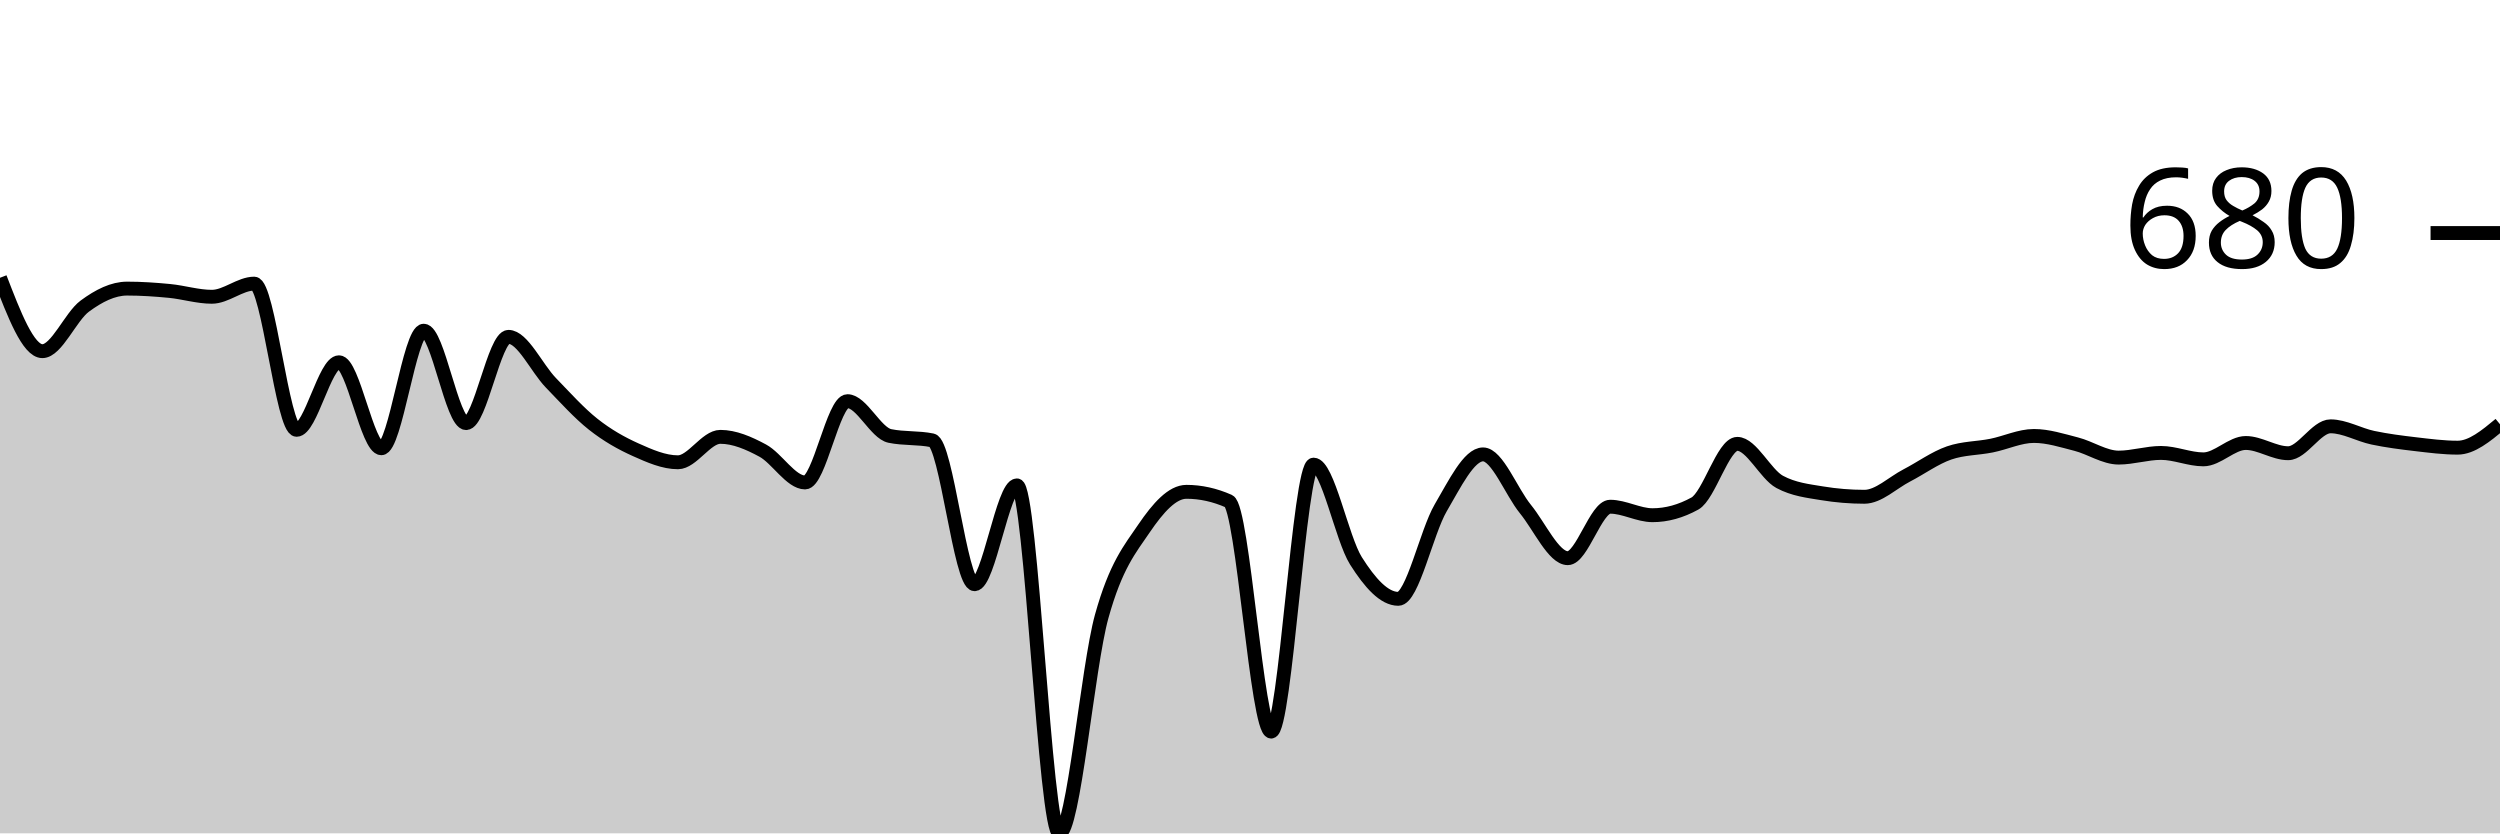
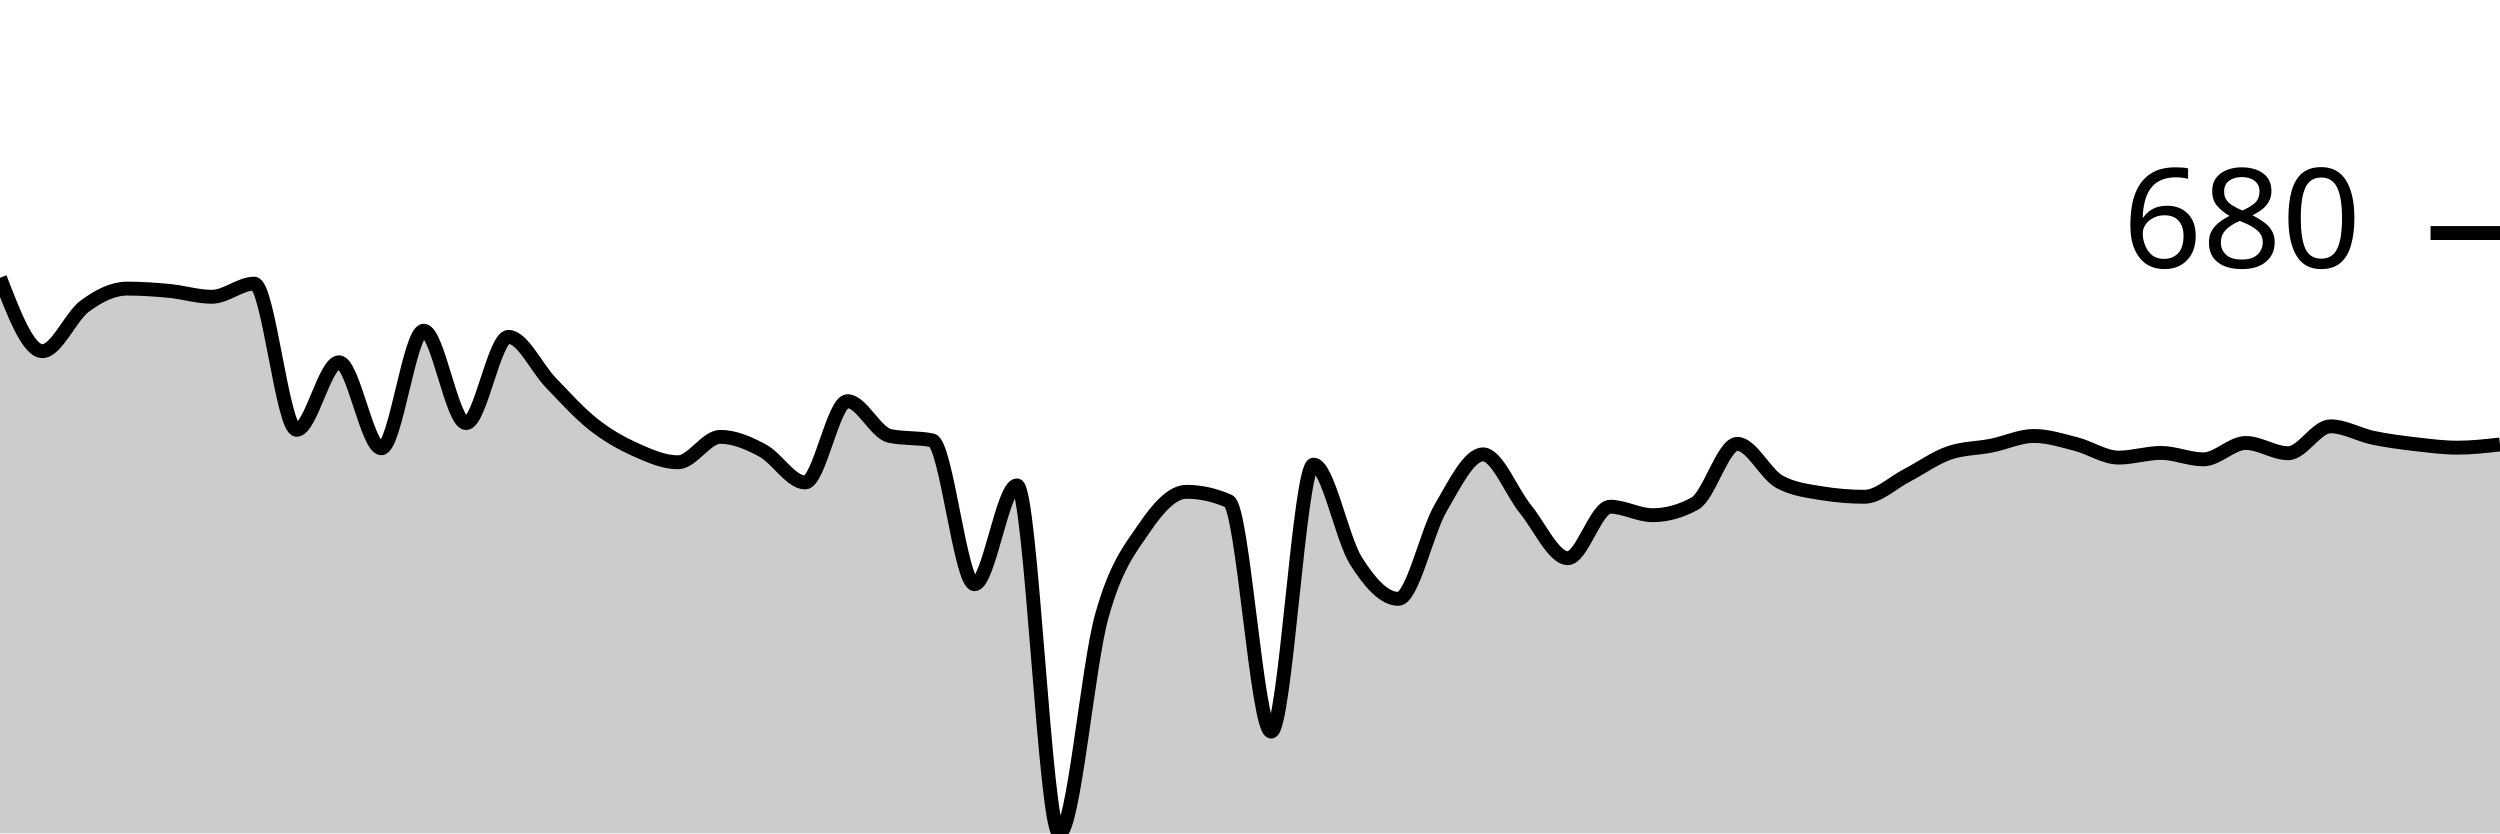
<svg xmlns="http://www.w3.org/2000/svg" viewBox="0 0 180 60">
  <g transform="translate(0,20)">
-     <path class="area" fill="rgba(0, 0, 0, 0.2)" d="M0,0C1.017,2.642,2.034,5.284,3.051,5.284C4.068,5.284,5.085,2.793,6.102,2.042C7.119,1.291,8.136,0.779,9.153,0.779C10.169,0.779,11.186,0.849,12.203,0.947C13.22,1.046,14.237,1.368,15.254,1.368C16.271,1.368,17.288,0.421,18.305,0.421C19.322,0.421,20.339,10.947,21.356,10.947C22.373,10.947,23.39,6.084,24.407,6.084C25.424,6.084,26.441,12.274,27.458,12.274C28.475,12.274,29.492,3.811,30.508,3.811C31.525,3.811,32.542,10.463,33.559,10.463C34.576,10.463,35.593,4.253,36.61,4.253C37.627,4.253,38.644,6.509,39.661,7.558C40.678,8.607,41.695,9.744,42.712,10.547C43.729,11.351,44.746,11.923,45.763,12.379C46.78,12.835,47.797,13.284,48.814,13.284C49.831,13.284,50.847,11.453,51.864,11.453C52.881,11.453,53.898,11.895,54.915,12.442C55.932,12.989,56.949,14.737,57.966,14.737C58.983,14.737,60,8.884,61.017,8.884C62.034,8.884,63.051,11.179,64.068,11.389C65.085,11.6,66.102,11.495,67.119,11.705C68.136,11.916,69.153,22.063,70.169,22.063C71.186,22.063,72.203,14.947,73.22,14.947C74.237,14.947,75.254,40,76.271,40C77.288,40,78.305,28.039,79.322,24.379C80.339,20.719,81.356,19.537,82.373,18.042C83.39,16.547,84.407,15.411,85.424,15.411C86.441,15.411,87.458,15.635,88.475,16.084C89.492,16.533,90.508,32.674,91.525,32.674C92.542,32.674,93.559,13.453,94.576,13.453C95.593,13.453,96.61,18.768,97.627,20.379C98.644,21.989,99.661,23.116,100.678,23.116C101.695,23.116,102.712,18.302,103.729,16.568C104.746,14.835,105.763,12.716,106.78,12.716C107.797,12.716,108.814,15.407,109.831,16.653C110.847,17.898,111.864,20.189,112.881,20.189C113.898,20.189,114.915,16.484,115.932,16.484C116.949,16.484,117.966,17.095,118.983,17.095C120,17.095,121.017,16.814,122.034,16.253C123.051,15.691,124.068,11.958,125.085,11.958C126.102,11.958,127.119,14.147,128.136,14.695C129.153,15.242,130.169,15.347,131.186,15.516C132.203,15.684,133.22,15.768,134.237,15.768C135.254,15.768,136.271,14.758,137.288,14.232C138.305,13.705,139.322,12.961,140.339,12.611C141.356,12.26,142.373,12.288,143.39,12.084C144.407,11.881,145.424,11.389,146.441,11.389C147.458,11.389,148.475,11.719,149.492,11.979C150.508,12.239,151.525,12.947,152.542,12.947C153.559,12.947,154.576,12.611,155.593,12.611C156.61,12.611,157.627,13.074,158.644,13.074C159.661,13.074,160.678,11.895,161.695,11.895C162.712,11.895,163.729,12.632,164.746,12.632C165.763,12.632,166.78,10.695,167.797,10.695C168.814,10.695,169.831,11.302,170.847,11.516C171.864,11.73,172.881,11.86,173.898,11.979C174.915,12.098,175.932,12.232,176.949,12.232C177.966,12.232,178.983,11.389,180,10.547L180,40C178.983,40,177.966,40,176.949,40C175.932,40,174.915,40,173.898,40C172.881,40,171.864,40,170.847,40C169.831,40,168.814,40,167.797,40C166.78,40,165.763,40,164.746,40C163.729,40,162.712,40,161.695,40C160.678,40,159.661,40,158.644,40C157.627,40,156.61,40,155.593,40C154.576,40,153.559,40,152.542,40C151.525,40,150.508,40,149.492,40C148.475,40,147.458,40,146.441,40C145.424,40,144.407,40,143.39,40C142.373,40,141.356,40,140.339,40C139.322,40,138.305,40,137.288,40C136.271,40,135.254,40,134.237,40C133.22,40,132.203,40,131.186,40C130.169,40,129.153,40,128.136,40C127.119,40,126.102,40,125.085,40C124.068,40,123.051,40,122.034,40C121.017,40,120,40,118.983,40C117.966,40,116.949,40,115.932,40C114.915,40,113.898,40,112.881,40C111.864,40,110.847,40,109.831,40C108.814,40,107.797,40,106.78,40C105.763,40,104.746,40,103.729,40C102.712,40,101.695,40,100.678,40C99.661,40,98.644,40,97.627,40C96.61,40,95.593,40,94.576,40C93.559,40,92.542,40,91.525,40C90.508,40,89.492,40,88.475,40C87.458,40,86.441,40,85.424,40C84.407,40,83.39,40,82.373,40C81.356,40,80.339,40,79.322,40C78.305,40,77.288,40,76.271,40C75.254,40,74.237,40,73.22,40C72.203,40,71.186,40,70.169,40C69.153,40,68.136,40,67.119,40C66.102,40,65.085,40,64.068,40C63.051,40,62.034,40,61.017,40C60,40,58.983,40,57.966,40C56.949,40,55.932,40,54.915,40C53.898,40,52.881,40,51.864,40C50.847,40,49.831,40,48.814,40C47.797,40,46.78,40,45.763,40C44.746,40,43.729,40,42.712,40C41.695,40,40.678,40,39.661,40C38.644,40,37.627,40,36.61,40C35.593,40,34.576,40,33.559,40C32.542,40,31.525,40,30.508,40C29.492,40,28.475,40,27.458,40C26.441,40,25.424,40,24.407,40C23.39,40,22.373,40,21.356,40C20.339,40,19.322,40,18.305,40C17.288,40,16.271,40,15.254,40C14.237,40,13.22,40,12.203,40C11.186,40,10.169,40,9.153,40C8.136,40,7.119,40,6.102,40C5.085,40,4.068,40,3.051,40C2.034,40,1.017,40,0,40Z" />
-     <path class="line" stroke="black" fill="none" d="M0,0C1.017,2.642,2.034,5.284,3.051,5.284C4.068,5.284,5.085,2.793,6.102,2.042C7.119,1.291,8.136,0.779,9.153,0.779C10.169,0.779,11.186,0.849,12.203,0.947C13.22,1.046,14.237,1.368,15.254,1.368C16.271,1.368,17.288,0.421,18.305,0.421C19.322,0.421,20.339,10.947,21.356,10.947C22.373,10.947,23.39,6.084,24.407,6.084C25.424,6.084,26.441,12.274,27.458,12.274C28.475,12.274,29.492,3.811,30.508,3.811C31.525,3.811,32.542,10.463,33.559,10.463C34.576,10.463,35.593,4.253,36.61,4.253C37.627,4.253,38.644,6.509,39.661,7.558C40.678,8.607,41.695,9.744,42.712,10.547C43.729,11.351,44.746,11.923,45.763,12.379C46.78,12.835,47.797,13.284,48.814,13.284C49.831,13.284,50.847,11.453,51.864,11.453C52.881,11.453,53.898,11.895,54.915,12.442C55.932,12.989,56.949,14.737,57.966,14.737C58.983,14.737,60,8.884,61.017,8.884C62.034,8.884,63.051,11.179,64.068,11.389C65.085,11.6,66.102,11.495,67.119,11.705C68.136,11.916,69.153,22.063,70.169,22.063C71.186,22.063,72.203,14.947,73.22,14.947C74.237,14.947,75.254,40,76.271,40C77.288,40,78.305,28.039,79.322,24.379C80.339,20.719,81.356,19.537,82.373,18.042C83.39,16.547,84.407,15.411,85.424,15.411C86.441,15.411,87.458,15.635,88.475,16.084C89.492,16.533,90.508,32.674,91.525,32.674C92.542,32.674,93.559,13.453,94.576,13.453C95.593,13.453,96.61,18.768,97.627,20.379C98.644,21.989,99.661,23.116,100.678,23.116C101.695,23.116,102.712,18.302,103.729,16.568C104.746,14.835,105.763,12.716,106.78,12.716C107.797,12.716,108.814,15.407,109.831,16.653C110.847,17.898,111.864,20.189,112.881,20.189C113.898,20.189,114.915,16.484,115.932,16.484C116.949,16.484,117.966,17.095,118.983,17.095C120,17.095,121.017,16.814,122.034,16.253C123.051,15.691,124.068,11.958,125.085,11.958C126.102,11.958,127.119,14.147,128.136,14.695C129.153,15.242,130.169,15.347,131.186,15.516C132.203,15.684,133.22,15.768,134.237,15.768C135.254,15.768,136.271,14.758,137.288,14.232C138.305,13.705,139.322,12.961,140.339,12.611C141.356,12.26,142.373,12.288,143.39,12.084C144.407,11.881,145.424,11.389,146.441,11.389C147.458,11.389,148.475,11.719,149.492,11.979C150.508,12.239,151.525,12.947,152.542,12.947C153.559,12.947,154.576,12.611,155.593,12.611C156.61,12.611,157.627,13.074,158.644,13.074C159.661,13.074,160.678,11.895,161.695,11.895C162.712,11.895,163.729,12.632,164.746,12.632C165.763,12.632,166.78,10.695,167.797,10.695C168.814,10.695,169.831,11.302,170.847,11.516C171.864,11.73,172.881,11.86,173.898,11.979C174.915,12.098,175.932,12.232,176.949,12.232C177.966,12.232,178.983,11.389,180,10.547" />
+     <path class="area" fill="rgba(0, 0, 0, 0.2)" d="M0,0C1.017,2.642,2.034,5.284,3.051,5.284C4.068,5.284,5.085,2.793,6.102,2.042C7.119,1.291,8.136,0.779,9.153,0.779C10.169,0.779,11.186,0.849,12.203,0.947C13.22,1.046,14.237,1.368,15.254,1.368C16.271,1.368,17.288,0.421,18.305,0.421C19.322,0.421,20.339,10.947,21.356,10.947C22.373,10.947,23.39,6.084,24.407,6.084C25.424,6.084,26.441,12.274,27.458,12.274C28.475,12.274,29.492,3.811,30.508,3.811C31.525,3.811,32.542,10.463,33.559,10.463C34.576,10.463,35.593,4.253,36.61,4.253C37.627,4.253,38.644,6.509,39.661,7.558C40.678,8.607,41.695,9.744,42.712,10.547C43.729,11.351,44.746,11.923,45.763,12.379C46.78,12.835,47.797,13.284,48.814,13.284C49.831,13.284,50.847,11.453,51.864,11.453C52.881,11.453,53.898,11.895,54.915,12.442C55.932,12.989,56.949,14.737,57.966,14.737C58.983,14.737,60,8.884,61.017,8.884C62.034,8.884,63.051,11.179,64.068,11.389C65.085,11.6,66.102,11.495,67.119,11.705C68.136,11.916,69.153,22.063,70.169,22.063C71.186,22.063,72.203,14.947,73.22,14.947C74.237,14.947,75.254,40,76.271,40C77.288,40,78.305,28.039,79.322,24.379C80.339,20.719,81.356,19.537,82.373,18.042C83.39,16.547,84.407,15.411,85.424,15.411C86.441,15.411,87.458,15.635,88.475,16.084C89.492,16.533,90.508,32.674,91.525,32.674C92.542,32.674,93.559,13.453,94.576,13.453C95.593,13.453,96.61,18.768,97.627,20.379C98.644,21.989,99.661,23.116,100.678,23.116C101.695,23.116,102.712,18.302,103.729,16.568C104.746,14.835,105.763,12.716,106.78,12.716C107.797,12.716,108.814,15.407,109.831,16.653C110.847,17.898,111.864,20.189,112.881,20.189C113.898,20.189,114.915,16.484,115.932,16.484C116.949,16.484,117.966,17.095,118.983,17.095C120,17.095,121.017,16.814,122.034,16.253C123.051,15.691,124.068,11.958,125.085,11.958C126.102,11.958,127.119,14.147,128.136,14.695C129.153,15.242,130.169,15.347,131.186,15.516C132.203,15.684,133.22,15.768,134.237,15.768C135.254,15.768,136.271,14.758,137.288,14.232C138.305,13.705,139.322,12.961,140.339,12.611C141.356,12.26,142.373,12.288,143.39,12.084C144.407,11.881,145.424,11.389,146.441,11.389C147.458,11.389,148.475,11.719,149.492,11.979C150.508,12.239,151.525,12.947,152.542,12.947C153.559,12.947,154.576,12.611,155.593,12.611C156.61,12.611,157.627,13.074,158.644,13.074C159.661,13.074,160.678,11.895,161.695,11.895C162.712,11.895,163.729,12.632,164.746,12.632C165.763,12.632,166.78,10.695,167.797,10.695C168.814,10.695,169.831,11.302,170.847,11.516C171.864,11.73,172.881,11.86,173.898,11.979C174.915,12.098,175.932,12.232,176.949,12.232C177.966,12.232,178.983,12.116,180,12L180,40C178.983,40,177.966,40,176.949,40C175.932,40,174.915,40,173.898,40C172.881,40,171.864,40,170.847,40C169.831,40,168.814,40,167.797,40C166.78,40,165.763,40,164.746,40C163.729,40,162.712,40,161.695,40C160.678,40,159.661,40,158.644,40C157.627,40,156.61,40,155.593,40C154.576,40,153.559,40,152.542,40C151.525,40,150.508,40,149.492,40C148.475,40,147.458,40,146.441,40C145.424,40,144.407,40,143.39,40C142.373,40,141.356,40,140.339,40C139.322,40,138.305,40,137.288,40C136.271,40,135.254,40,134.237,40C133.22,40,132.203,40,131.186,40C130.169,40,129.153,40,128.136,40C127.119,40,126.102,40,125.085,40C124.068,40,123.051,40,122.034,40C121.017,40,120,40,118.983,40C117.966,40,116.949,40,115.932,40C114.915,40,113.898,40,112.881,40C111.864,40,110.847,40,109.831,40C108.814,40,107.797,40,106.78,40C105.763,40,104.746,40,103.729,40C102.712,40,101.695,40,100.678,40C99.661,40,98.644,40,97.627,40C96.61,40,95.593,40,94.576,40C93.559,40,92.542,40,91.525,40C90.508,40,89.492,40,88.475,40C87.458,40,86.441,40,85.424,40C84.407,40,83.39,40,82.373,40C81.356,40,80.339,40,79.322,40C78.305,40,77.288,40,76.271,40C75.254,40,74.237,40,73.22,40C72.203,40,71.186,40,70.169,40C69.153,40,68.136,40,67.119,40C66.102,40,65.085,40,64.068,40C63.051,40,62.034,40,61.017,40C60,40,58.983,40,57.966,40C56.949,40,55.932,40,54.915,40C53.898,40,52.881,40,51.864,40C50.847,40,49.831,40,48.814,40C47.797,40,46.78,40,45.763,40C44.746,40,43.729,40,42.712,40C41.695,40,40.678,40,39.661,40C38.644,40,37.627,40,36.61,40C35.593,40,34.576,40,33.559,40C32.542,40,31.525,40,30.508,40C29.492,40,28.475,40,27.458,40C26.441,40,25.424,40,24.407,40C23.39,40,22.373,40,21.356,40C20.339,40,19.322,40,18.305,40C17.288,40,16.271,40,15.254,40C14.237,40,13.22,40,12.203,40C11.186,40,10.169,40,9.153,40C8.136,40,7.119,40,6.102,40C5.085,40,4.068,40,3.051,40C2.034,40,1.017,40,0,40Z" />
+     <path class="line" stroke="black" fill="none" d="M0,0C1.017,2.642,2.034,5.284,3.051,5.284C4.068,5.284,5.085,2.793,6.102,2.042C7.119,1.291,8.136,0.779,9.153,0.779C10.169,0.779,11.186,0.849,12.203,0.947C13.22,1.046,14.237,1.368,15.254,1.368C16.271,1.368,17.288,0.421,18.305,0.421C19.322,0.421,20.339,10.947,21.356,10.947C22.373,10.947,23.39,6.084,24.407,6.084C25.424,6.084,26.441,12.274,27.458,12.274C28.475,12.274,29.492,3.811,30.508,3.811C31.525,3.811,32.542,10.463,33.559,10.463C34.576,10.463,35.593,4.253,36.61,4.253C37.627,4.253,38.644,6.509,39.661,7.558C40.678,8.607,41.695,9.744,42.712,10.547C43.729,11.351,44.746,11.923,45.763,12.379C46.78,12.835,47.797,13.284,48.814,13.284C49.831,13.284,50.847,11.453,51.864,11.453C52.881,11.453,53.898,11.895,54.915,12.442C55.932,12.989,56.949,14.737,57.966,14.737C58.983,14.737,60,8.884,61.017,8.884C62.034,8.884,63.051,11.179,64.068,11.389C65.085,11.6,66.102,11.495,67.119,11.705C68.136,11.916,69.153,22.063,70.169,22.063C71.186,22.063,72.203,14.947,73.22,14.947C74.237,14.947,75.254,40,76.271,40C77.288,40,78.305,28.039,79.322,24.379C80.339,20.719,81.356,19.537,82.373,18.042C83.39,16.547,84.407,15.411,85.424,15.411C86.441,15.411,87.458,15.635,88.475,16.084C89.492,16.533,90.508,32.674,91.525,32.674C92.542,32.674,93.559,13.453,94.576,13.453C95.593,13.453,96.61,18.768,97.627,20.379C98.644,21.989,99.661,23.116,100.678,23.116C101.695,23.116,102.712,18.302,103.729,16.568C104.746,14.835,105.763,12.716,106.78,12.716C107.797,12.716,108.814,15.407,109.831,16.653C110.847,17.898,111.864,20.189,112.881,20.189C113.898,20.189,114.915,16.484,115.932,16.484C116.949,16.484,117.966,17.095,118.983,17.095C120,17.095,121.017,16.814,122.034,16.253C123.051,15.691,124.068,11.958,125.085,11.958C126.102,11.958,127.119,14.147,128.136,14.695C129.153,15.242,130.169,15.347,131.186,15.516C132.203,15.684,133.22,15.768,134.237,15.768C135.254,15.768,136.271,14.758,137.288,14.232C138.305,13.705,139.322,12.961,140.339,12.611C141.356,12.26,142.373,12.288,143.39,12.084C144.407,11.881,145.424,11.389,146.441,11.389C147.458,11.389,148.475,11.719,149.492,11.979C150.508,12.239,151.525,12.947,152.542,12.947C153.559,12.947,154.576,12.611,155.593,12.611C156.61,12.611,157.627,13.074,158.644,13.074C159.661,13.074,160.678,11.895,161.695,11.895C162.712,11.895,163.729,12.632,164.746,12.632C165.763,12.632,166.78,10.695,167.797,10.695C168.814,10.695,169.831,11.302,170.847,11.516C171.864,11.73,172.881,11.86,173.898,11.979C174.915,12.098,175.932,12.232,176.949,12.232C177.966,12.232,178.983,12.116,180,12" />
    <path class="axis-ceiling" stroke-width="1" stroke="black" fill="none" d="M175,-3.221L180,-3.221" />
    <text class="axis-ceiling-label" font-family="sans-serif" text-anchor="end" font-size="10px" x="170" y="-0.721">680</text>
  </g>
</svg>
